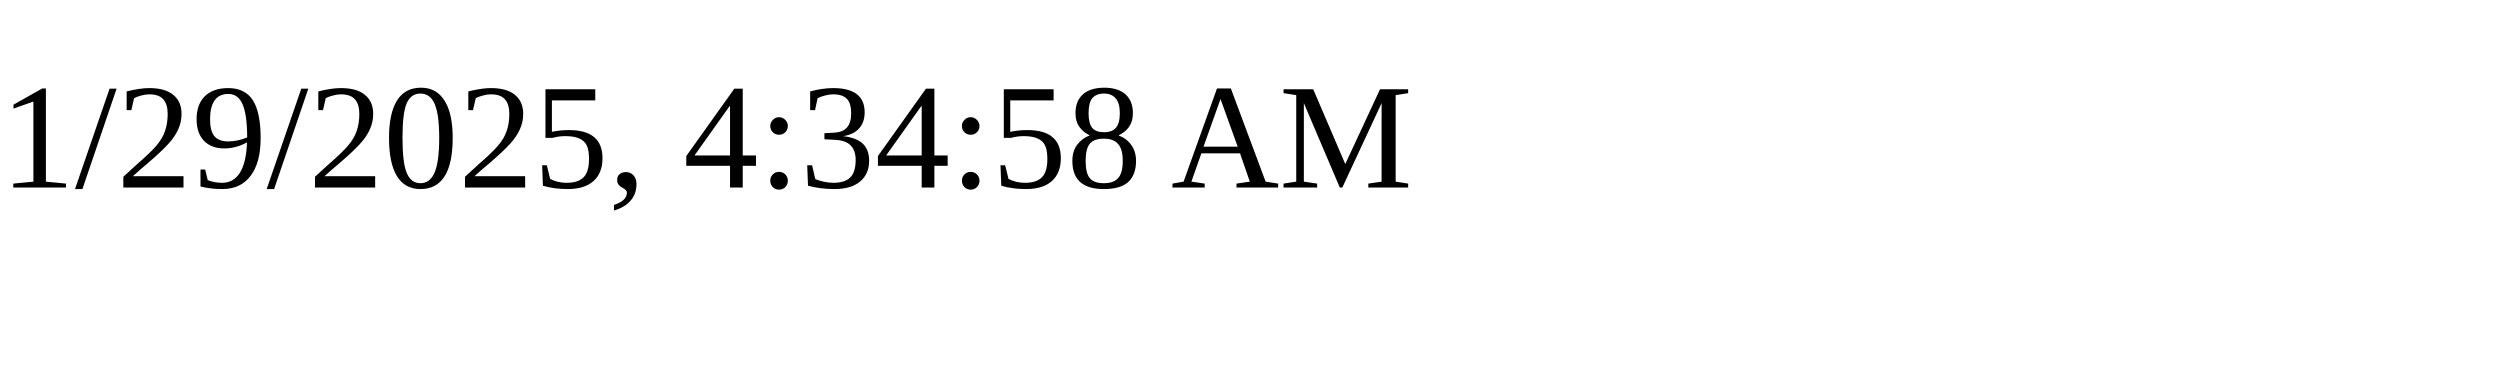
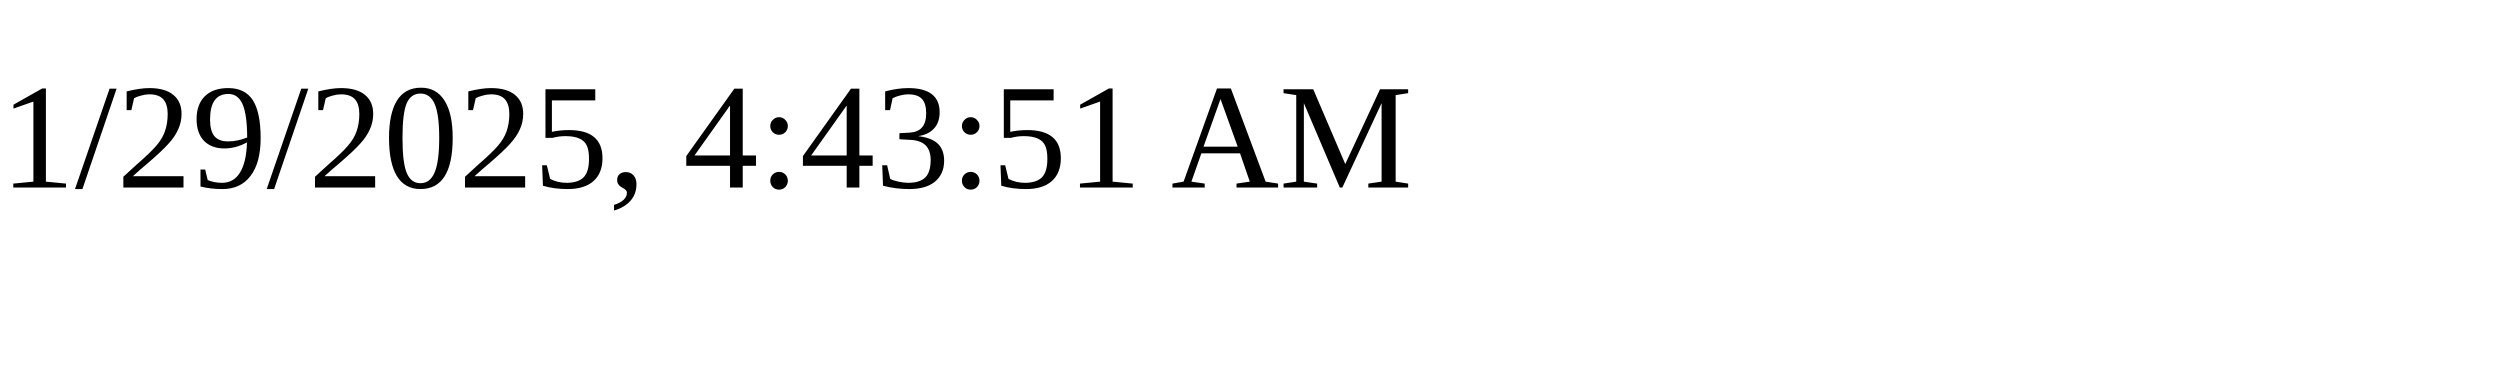
<svg xmlns="http://www.w3.org/2000/svg" height="30" width="200">
-   <text x="0" y="15">1/29/2025, 4:34:58 AM</text>
+   <text x="0" y="15">1/29/2025, 4:43:51 AM</text>
</svg>
